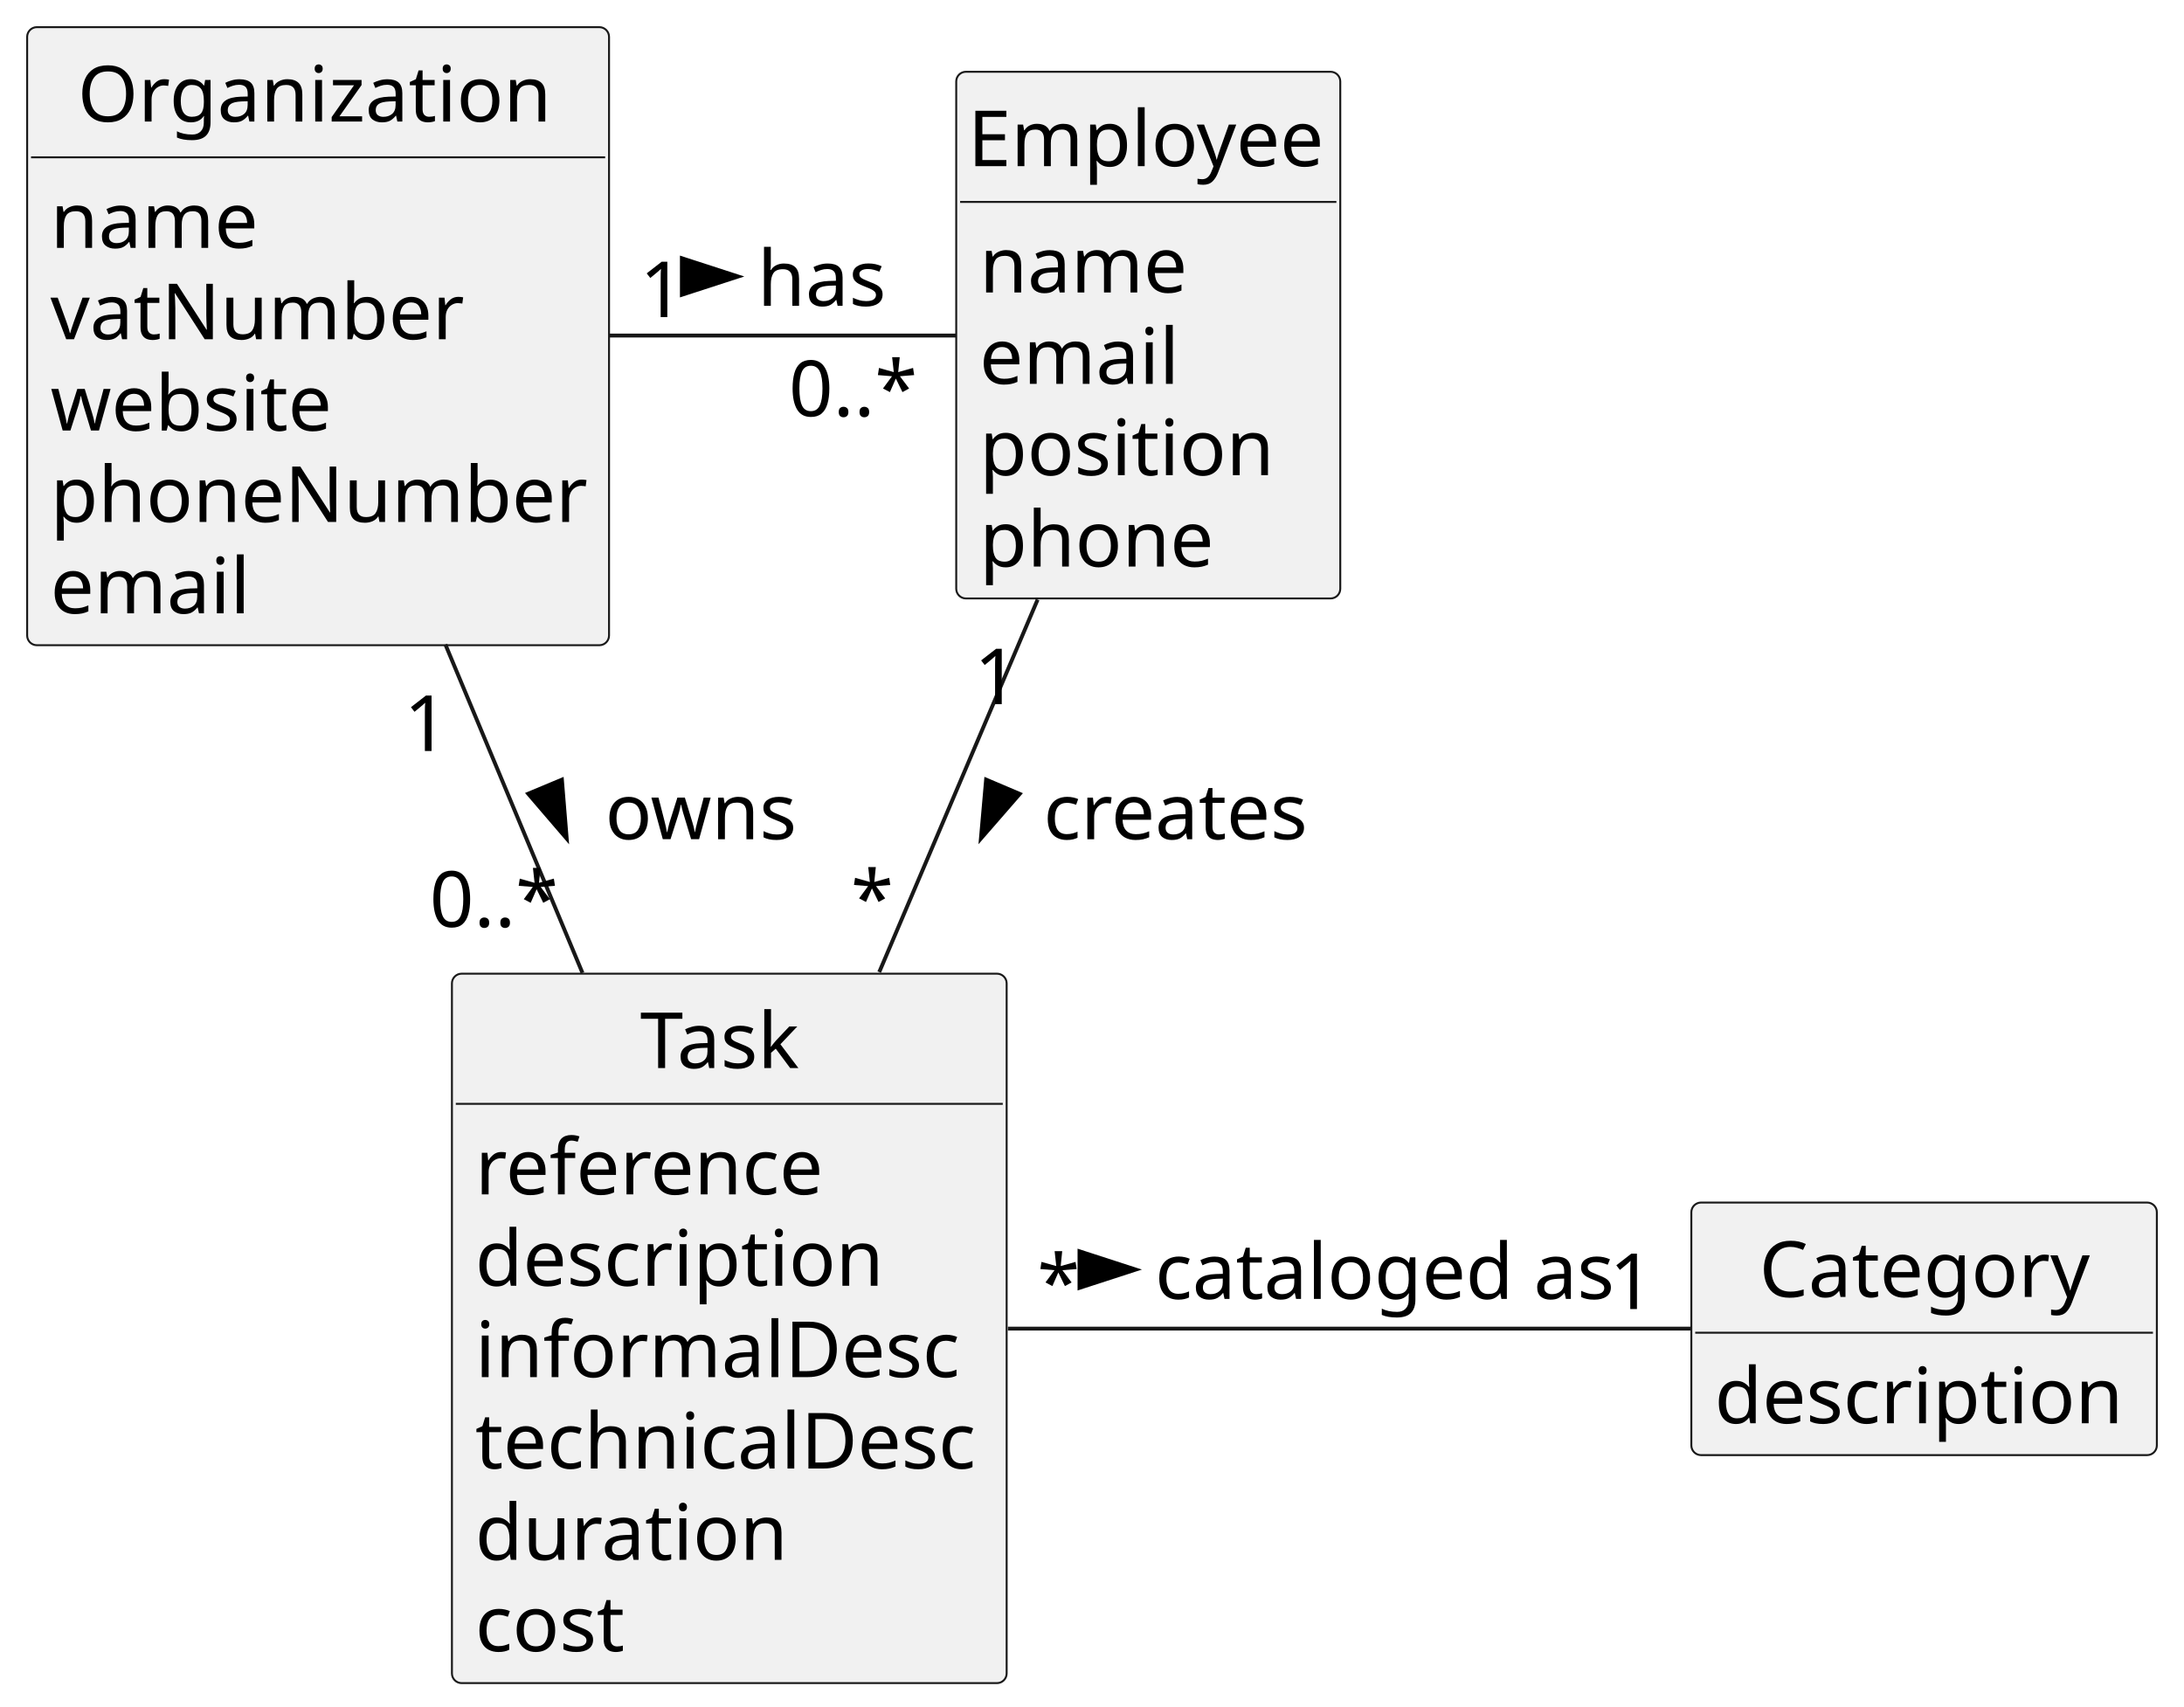
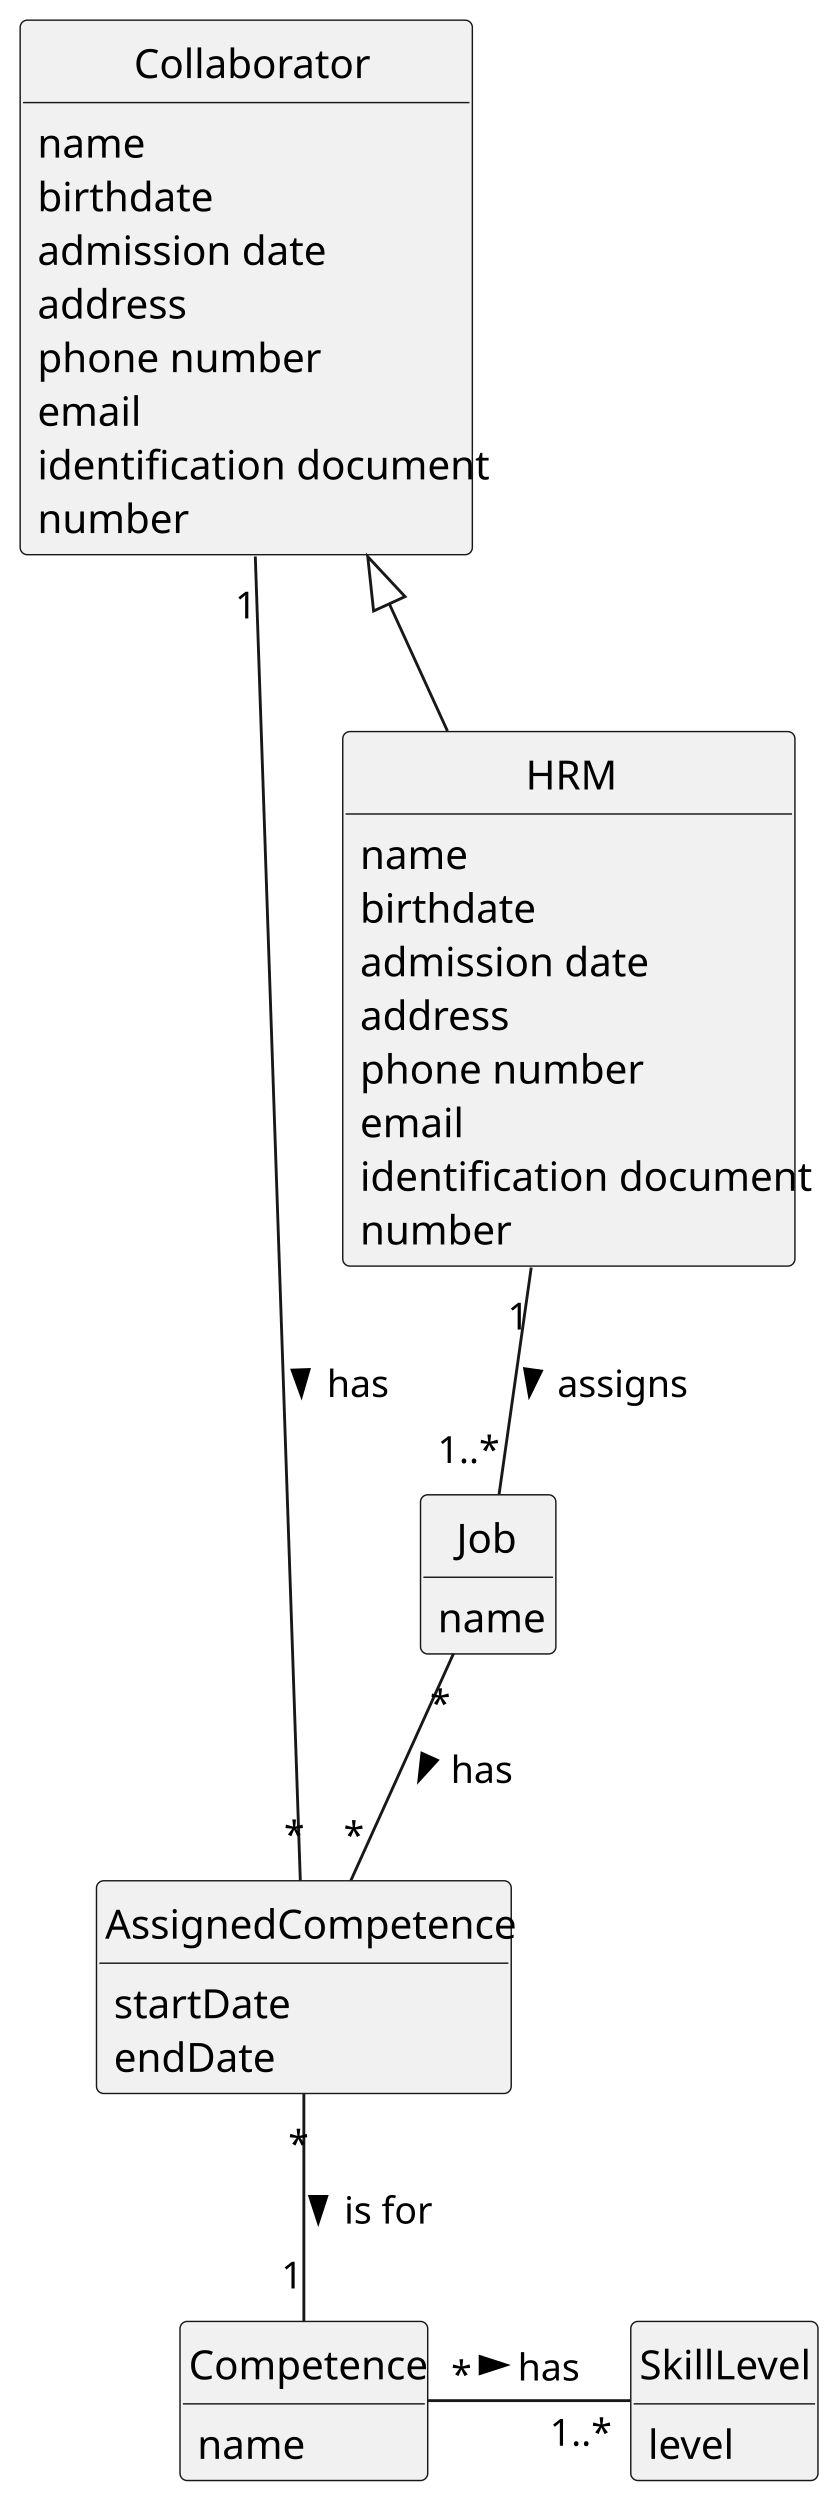
- <svg xmlns="http://www.w3.org/2000/svg" contentStyleType="text/css" height="440px" preserveAspectRatio="none" style="width:563px;height:440px;background:#FFFFFF;" version="1.1" viewBox="0 0 563 440" width="563px" zoomAndPan="magnify">
+ <svg xmlns="http://www.w3.org/2000/svg" contentStyleType="text/css" height="868px" preserveAspectRatio="none" style="width:291px;height:868px;background:#FFFFFF;" version="1.1" viewBox="0 0 291 868" width="291px" zoomAndPan="magnify">
  <defs />
  <g>
-     <g id="elem_Organization">
-       <rect codeLine="18" fill="#F1F1F1" height="159.328" id="Organization" rx="2.5" ry="2.5" style="stroke:#181818;stroke-width:0.5;" width="150" x="7" y="7" />
-       <text fill="#000000" font-family="sans-serif" font-size="20" lengthAdjust="spacing" textLength="124" x="20" y="31.336">Organization</text>
-       <line style="stroke:#181818;stroke-width:0.5;" x1="8" x2="156" y1="40.555" y2="40.555" />
-       <text fill="#000000" font-family="sans-serif" font-size="20" lengthAdjust="spacing" textLength="53" x="13" y="63.891">name</text>
-       <text fill="#000000" font-family="sans-serif" font-size="20" lengthAdjust="spacing" textLength="106" x="13" y="87.445">vatNumber</text>
-       <text fill="#000000" font-family="sans-serif" font-size="20" lengthAdjust="spacing" textLength="73" x="13" y="111">website</text>
-       <text fill="#000000" font-family="sans-serif" font-size="20" lengthAdjust="spacing" textLength="138" x="13" y="134.555">phoneNumber</text>
-       <text fill="#000000" font-family="sans-serif" font-size="20" lengthAdjust="spacing" textLength="53" x="13" y="158.109">email</text>
+     <g id="elem_Job">
+       <rect codeLine="16" fill="#F1F1F1" height="55.242" id="Job" rx="2.5" ry="2.5" style="stroke:#181818;stroke-width:0.5;" width="47" x="146" y="519" />
+       <text fill="#000000" font-family="sans-serif" font-size="14" lengthAdjust="spacing" textLength="22" x="158.5" y="539.107">Job</text>
+       <line style="stroke:#181818;stroke-width:0.5;" x1="147" x2="192" y1="547.621" y2="547.621" />
+       <text fill="#000000" font-family="sans-serif" font-size="14" lengthAdjust="spacing" textLength="35" x="152" y="566.729">name</text>
    </g>
-     <g id="elem_Task">
-       <rect codeLine="26" fill="#F1F1F1" height="182.883" id="Task" rx="2.5" ry="2.5" style="stroke:#181818;stroke-width:0.5;" width="143" x="116.5" y="251" />
-       <text fill="#000000" font-family="sans-serif" font-size="20" lengthAdjust="spacing" textLength="46" x="165" y="275.336">Task</text>
-       <line style="stroke:#181818;stroke-width:0.5;" x1="117.5" x2="258.5" y1="284.555" y2="284.555" />
-       <text fill="#000000" font-family="sans-serif" font-size="20" lengthAdjust="spacing" textLength="89" x="122.5" y="307.891">reference</text>
-       <text fill="#000000" font-family="sans-serif" font-size="20" lengthAdjust="spacing" textLength="108" x="122.5" y="331.445">description</text>
-       <text fill="#000000" font-family="sans-serif" font-size="20" lengthAdjust="spacing" textLength="127" x="122.5" y="355">informalDesc</text>
-       <text fill="#000000" font-family="sans-serif" font-size="20" lengthAdjust="spacing" textLength="131" x="122.5" y="378.555">technicalDesc</text>
-       <text fill="#000000" font-family="sans-serif" font-size="20" lengthAdjust="spacing" textLength="81" x="122.5" y="402.109">duration</text>
-       <text fill="#000000" font-family="sans-serif" font-size="20" lengthAdjust="spacing" textLength="39" x="122.5" y="425.664">cost</text>
+     <g id="elem_Collaborator">
+       <rect codeLine="20" fill="#F1F1F1" height="185.59" id="Collaborator" rx="2.5" ry="2.5" style="stroke:#181818;stroke-width:0.5;" width="157" x="7" y="7" />
+       <text fill="#000000" font-family="sans-serif" font-size="14" lengthAdjust="spacing" textLength="78" x="46.5" y="27.107">Collaborator</text>
+       <line style="stroke:#181818;stroke-width:0.5;" x1="8" x2="163" y1="35.621" y2="35.621" />
+       <text fill="#000000" font-family="sans-serif" font-size="14" lengthAdjust="spacing" textLength="35" x="13" y="54.728">name</text>
+       <text fill="#000000" font-family="sans-serif" font-size="14" lengthAdjust="spacing" textLength="56" x="13" y="73.35">birthdate</text>
+       <text fill="#000000" font-family="sans-serif" font-size="14" lengthAdjust="spacing" textLength="95" x="13" y="91.971">admission date</text>
+       <text fill="#000000" font-family="sans-serif" font-size="14" lengthAdjust="spacing" textLength="51" x="13" y="110.592">address</text>
+       <text fill="#000000" font-family="sans-serif" font-size="14" lengthAdjust="spacing" textLength="92" x="13" y="129.213">phone number</text>
+       <text fill="#000000" font-family="sans-serif" font-size="14" lengthAdjust="spacing" textLength="33" x="13" y="147.834">email</text>
+       <text fill="#000000" font-family="sans-serif" font-size="14" lengthAdjust="spacing" textLength="145" x="13" y="166.455">identification document</text>
+       <text fill="#000000" font-family="sans-serif" font-size="14" lengthAdjust="spacing" textLength="48" x="13" y="185.076">number</text>
    </g>
-     <g id="elem_Category">
-       <rect codeLine="35" fill="#F1F1F1" height="65.109" id="Category" rx="2.5" ry="2.5" style="stroke:#181818;stroke-width:0.5;" width="120" x="436" y="310" />
-       <text fill="#000000" font-family="sans-serif" font-size="20" lengthAdjust="spacing" textLength="85" x="453.5" y="334.336">Category</text>
-       <line style="stroke:#181818;stroke-width:0.5;" x1="437" x2="555" y1="343.555" y2="343.555" />
-       <text fill="#000000" font-family="sans-serif" font-size="20" lengthAdjust="spacing" textLength="108" x="442" y="366.891">description</text>
+     <g id="elem_Competence">
+       <rect codeLine="31" fill="#F1F1F1" height="55.242" id="Competence" rx="2.5" ry="2.5" style="stroke:#181818;stroke-width:0.5;" width="86" x="62.5" y="806" />
+       <text fill="#000000" font-family="sans-serif" font-size="14" lengthAdjust="spacing" textLength="80" x="65.5" y="826.107">Competence</text>
+       <line style="stroke:#181818;stroke-width:0.5;" x1="63.5" x2="147.5" y1="834.621" y2="834.621" />
+       <text fill="#000000" font-family="sans-serif" font-size="14" lengthAdjust="spacing" textLength="35" x="68.5" y="853.729">name</text>
    </g>
-     <g id="elem_Employee">
-       <rect codeLine="39" fill="#F1F1F1" height="135.773" id="Employee" rx="2.5" ry="2.5" style="stroke:#181818;stroke-width:0.5;" width="99" x="246.5" y="18.5" />
-       <text fill="#000000" font-family="sans-serif" font-size="20" lengthAdjust="spacing" textLength="93" x="249.5" y="42.836">Employee</text>
-       <line style="stroke:#181818;stroke-width:0.5;" x1="247.5" x2="344.5" y1="52.055" y2="52.055" />
-       <text fill="#000000" font-family="sans-serif" font-size="20" lengthAdjust="spacing" textLength="53" x="252.5" y="75.391">name</text>
-       <text fill="#000000" font-family="sans-serif" font-size="20" lengthAdjust="spacing" textLength="53" x="252.5" y="98.945">email</text>
-       <text fill="#000000" font-family="sans-serif" font-size="20" lengthAdjust="spacing" textLength="78" x="252.5" y="122.5">position</text>
-       <text fill="#000000" font-family="sans-serif" font-size="20" lengthAdjust="spacing" textLength="60" x="252.5" y="146.055">phone</text>
+     <g id="elem_SkillLevel">
+       <rect codeLine="35" fill="#F1F1F1" height="55.242" id="SkillLevel" rx="2.5" ry="2.5" style="stroke:#181818;stroke-width:0.5;" width="65" x="219" y="806" />
+       <text fill="#000000" font-family="sans-serif" font-size="14" lengthAdjust="spacing" textLength="59" x="222" y="826.107">SkillLevel</text>
+       <line style="stroke:#181818;stroke-width:0.5;" x1="220" x2="283" y1="834.621" y2="834.621" />
+       <text fill="#000000" font-family="sans-serif" font-size="14" lengthAdjust="spacing" textLength="29" x="225" y="853.729">level</text>
    </g>
-     <g id="link_Organization_Employee">
-       <path codeLine="54" d="M157.15,86.5 C186.77,86.5 219.99,86.5 246.5,86.5 " fill="none" id="Organization-Employee" style="stroke:#181818;stroke-width:1.0;" />
-       <polygon fill="#000000" points="190.25,71.277,175.778,66.575,175.778,75.98,190.25,71.277" style="stroke:#000000;stroke-width:1.0;" />
-       <text fill="#000000" font-family="sans-serif" font-size="20" lengthAdjust="spacing" textLength="33" x="195.25" y="78.836">has</text>
-       <text fill="#000000" font-family="sans-serif" font-size="20" lengthAdjust="spacing" textLength="13" x="164.932" y="81.751">1</text>
-       <text fill="#000000" font-family="sans-serif" font-size="20" lengthAdjust="spacing" textLength="35" x="203.334" y="107.285">0..*</text>
+     <g id="elem_AssignedCompetence">
+       <rect codeLine="39" fill="#F1F1F1" height="73.863" id="AssignedCompetence" rx="2.5" ry="2.5" style="stroke:#181818;stroke-width:0.5;" width="144" x="33.5" y="653" />
+       <text fill="#000000" font-family="sans-serif" font-size="14" lengthAdjust="spacing" textLength="138" x="36.5" y="673.107">AssignedCompetence</text>
+       <line style="stroke:#181818;stroke-width:0.5;" x1="34.5" x2="176.5" y1="681.621" y2="681.621" />
+       <text fill="#000000" font-family="sans-serif" font-size="14" lengthAdjust="spacing" textLength="58" x="39.5" y="700.729">startDate</text>
+       <text fill="#000000" font-family="sans-serif" font-size="14" lengthAdjust="spacing" textLength="54" x="39.5" y="719.35">endDate</text>
    </g>
-     <g id="link_Organization_Task">
-       <path codeLine="55" d="M114.81,166.13 C126,192.94 138.6,223.13 150.15,250.8 " fill="none" id="Organization-Task" style="stroke:#181818;stroke-width:1.0;" />
-       <polygon fill="#000000" points="146.081,216.16,144.846,200.993,136.168,204.616,146.081,216.16" style="stroke:#000000;stroke-width:1.0;" />
-       <text fill="#000000" font-family="sans-serif" font-size="20" lengthAdjust="spacing" textLength="49" x="156" y="216.336">owns</text>
-       <text fill="#000000" font-family="sans-serif" font-size="20" lengthAdjust="spacing" textLength="13" x="104.153" y="193.592">1</text>
-       <text fill="#000000" font-family="sans-serif" font-size="20" lengthAdjust="spacing" textLength="35" x="110.739" y="238.939">0..*</text>
+     <g id="elem_HRM">
+       <rect codeLine="44" fill="#F1F1F1" height="185.59" id="HRM" rx="2.5" ry="2.5" style="stroke:#181818;stroke-width:0.5;" width="157" x="119" y="254" />
+       <text fill="#000000" font-family="sans-serif" font-size="14" lengthAdjust="spacing" textLength="30" x="182.5" y="274.107">HRM</text>
+       <line style="stroke:#181818;stroke-width:0.5;" x1="120" x2="275" y1="282.621" y2="282.621" />
+       <text fill="#000000" font-family="sans-serif" font-size="14" lengthAdjust="spacing" textLength="35" x="125" y="301.728">name</text>
+       <text fill="#000000" font-family="sans-serif" font-size="14" lengthAdjust="spacing" textLength="56" x="125" y="320.35">birthdate</text>
+       <text fill="#000000" font-family="sans-serif" font-size="14" lengthAdjust="spacing" textLength="95" x="125" y="338.971">admission date</text>
+       <text fill="#000000" font-family="sans-serif" font-size="14" lengthAdjust="spacing" textLength="51" x="125" y="357.592">address</text>
+       <text fill="#000000" font-family="sans-serif" font-size="14" lengthAdjust="spacing" textLength="92" x="125" y="376.213">phone number</text>
+       <text fill="#000000" font-family="sans-serif" font-size="14" lengthAdjust="spacing" textLength="33" x="125" y="394.834">email</text>
+       <text fill="#000000" font-family="sans-serif" font-size="14" lengthAdjust="spacing" textLength="145" x="125" y="413.455">identification document</text>
+       <text fill="#000000" font-family="sans-serif" font-size="14" lengthAdjust="spacing" textLength="48" x="125" y="432.076">number</text>
    </g>
-     <g id="link_Employee_Task">
-       <path codeLine="57" d="M267.48,154.57 C254.98,183.96 240.12,218.92 226.65,250.6 " fill="none" id="Employee-Task" style="stroke:#181818;stroke-width:1.0;" />
-       <polygon fill="#000000" points="252.87,216.139,262.86,204.661,254.205,200.981,252.87,216.139" style="stroke:#000000;stroke-width:1.0;" />
-       <text fill="#000000" font-family="sans-serif" font-size="20" lengthAdjust="spacing" textLength="68" x="269" y="216.336">creates</text>
-       <text fill="#000000" font-family="sans-serif" font-size="20" lengthAdjust="spacing" textLength="13" x="251.142" y="181.527">1</text>
-       <text fill="#000000" font-family="sans-serif" font-size="20" lengthAdjust="spacing" textLength="10" x="219.332" y="238.723">*</text>
+     <g id="link_HRM_Job">
+       <path codeLine="62" d="M184.44,440.1 C180.37,468.86 176.18,498.38 173.28,518.83 " fill="none" id="HRM-Job" style="stroke:#181818;stroke-width:1.0;" />
+       <polygon fill="#000000" points="183.798,484.596,187.978,476.053,182.158,475.228,183.798,484.596" style="stroke:#000000;stroke-width:1.0;" />
+       <text fill="#000000" font-family="sans-serif" font-size="13" lengthAdjust="spacing" textLength="45" x="193.5" y="485.028">assigns</text>
+       <text fill="#000000" font-family="sans-serif" font-size="13" lengthAdjust="spacing" textLength="7" x="176.224" y="461.615">1</text>
+       <text fill="#000000" font-family="sans-serif" font-size="13" lengthAdjust="spacing" textLength="20" x="151.919" y="507.952">1..*</text>
    </g>
-     <g id="link_Task_Category">
-       <path codeLine="59" d="M259.82,342.5 C313.33,342.5 385.55,342.5 435.99,342.5 " fill="none" id="Task-Category" style="stroke:#181818;stroke-width:1.0;" />
-       <polygon fill="#000000" points="292.75,327.277,278.278,322.575,278.278,331.98,292.75,327.277" style="stroke:#000000;stroke-width:1.0;" />
-       <text fill="#000000" font-family="sans-serif" font-size="20" lengthAdjust="spacing" textLength="120" x="297.75" y="334.836">cataloged as</text>
-       <text fill="#000000" font-family="sans-serif" font-size="20" lengthAdjust="spacing" textLength="10" x="267.382" y="337.737">*</text>
-       <text fill="#000000" font-family="sans-serif" font-size="20" lengthAdjust="spacing" textLength="13" x="414.884" y="337.462">1</text>
+     <g id="link_Collaborator_HRM">
+       <path codeLine="63" d="M135.166,209.639 C144.226,229.449 146.3,234.01 155.36,253.81 " fill="none" id="Collaborator-backto-HRM" style="stroke:#181818;stroke-width:1.0;" />
+       <polygon fill="none" points="127.68,193.27,129.71,212.135,140.623,207.144,127.68,193.27" style="stroke:#181818;stroke-width:1.0;" />
+     </g>
+     <g id="link_Competence_SkillLevel">
+       <path codeLine="64" d="M148.52,833.5 C171.06,833.5 198.22,833.5 218.98,833.5 " fill="none" id="Competence-SkillLevel" style="stroke:#181818;stroke-width:1.0;" />
+       <polygon fill="#000000" points="175.75,821.145,166.705,818.207,166.705,824.084,175.75,821.145" style="stroke:#000000;stroke-width:1.0;" />
+       <text fill="#000000" font-family="sans-serif" font-size="13" lengthAdjust="spacing" textLength="21" x="179.75" y="826.528">has</text>
+       <text fill="#000000" font-family="sans-serif" font-size="13" lengthAdjust="spacing" textLength="5" x="156.628" y="829.019">*</text>
+       <text fill="#000000" font-family="sans-serif" font-size="13" lengthAdjust="spacing" textLength="20" x="190.875" y="849.153">1..*</text>
+     </g>
+     <g id="link_Collaborator_AssignedCompetence">
+       <path codeLine="65" d="M88.64,193.2 C93.13,325.39 101.21,562.77 104.27,652.93 " fill="none" id="Collaborator-AssignedCompetence" style="stroke:#181818;stroke-width:1.0;" />
+       <polygon fill="#000000" points="104.67,484.643,107.3,475.503,101.425,475.703,104.67,484.643" style="stroke:#000000;stroke-width:1.0;" />
+       <text fill="#000000" font-family="sans-serif" font-size="13" lengthAdjust="spacing" textLength="21" x="113.5" y="485.028">has</text>
+       <text fill="#000000" font-family="sans-serif" font-size="13" lengthAdjust="spacing" textLength="7" x="81.614" y="214.723">1</text>
+       <text fill="#000000" font-family="sans-serif" font-size="13" lengthAdjust="spacing" textLength="5" x="98.582" y="641.596">*</text>
+     </g>
+     <g id="link_Job_AssignedCompetence">
+       <path codeLine="66" d="M157.46,574.12 C147.4,596.37 132.94,628.33 121.83,652.89 " fill="none" id="Job-AssignedCompetence" style="stroke:#181818;stroke-width:1.0;" />
+       <polygon fill="#000000" points="145.439,618.201,151.845,611.171,146.489,608.749,145.439,618.201" style="stroke:#000000;stroke-width:1.0;" />
+       <text fill="#000000" font-family="sans-serif" font-size="13" lengthAdjust="spacing" textLength="21" x="156.5" y="619.028">has</text>
+       <text fill="#000000" font-family="sans-serif" font-size="13" lengthAdjust="spacing" textLength="5" x="149.279" y="596.055">*</text>
+       <text fill="#000000" font-family="sans-serif" font-size="13" lengthAdjust="spacing" textLength="5" x="119.293" y="641.832">*</text>
+     </g>
+     <g id="link_AssignedCompetence_Competence">
+       <path codeLine="67" d="M105.5,727.07 C105.5,751.64 105.5,783.61 105.5,805.88 " fill="none" id="AssignedCompetence-Competence" style="stroke:#181818;stroke-width:1.0;" />
+       <polygon fill="#000000" points="110.5,771.645,113.439,762.6,107.561,762.6,110.5,771.645" style="stroke:#000000;stroke-width:1.0;" />
+       <text fill="#000000" font-family="sans-serif" font-size="13" lengthAdjust="spacing" textLength="28" x="119.5" y="772.028">is for</text>
+       <text fill="#000000" font-family="sans-serif" font-size="13" lengthAdjust="spacing" textLength="5" x="100.07" y="748.967">*</text>
+       <text fill="#000000" font-family="sans-serif" font-size="13" lengthAdjust="spacing" textLength="7" x="97.691" y="794.561">1</text>
    </g>
  </g>
</svg>
